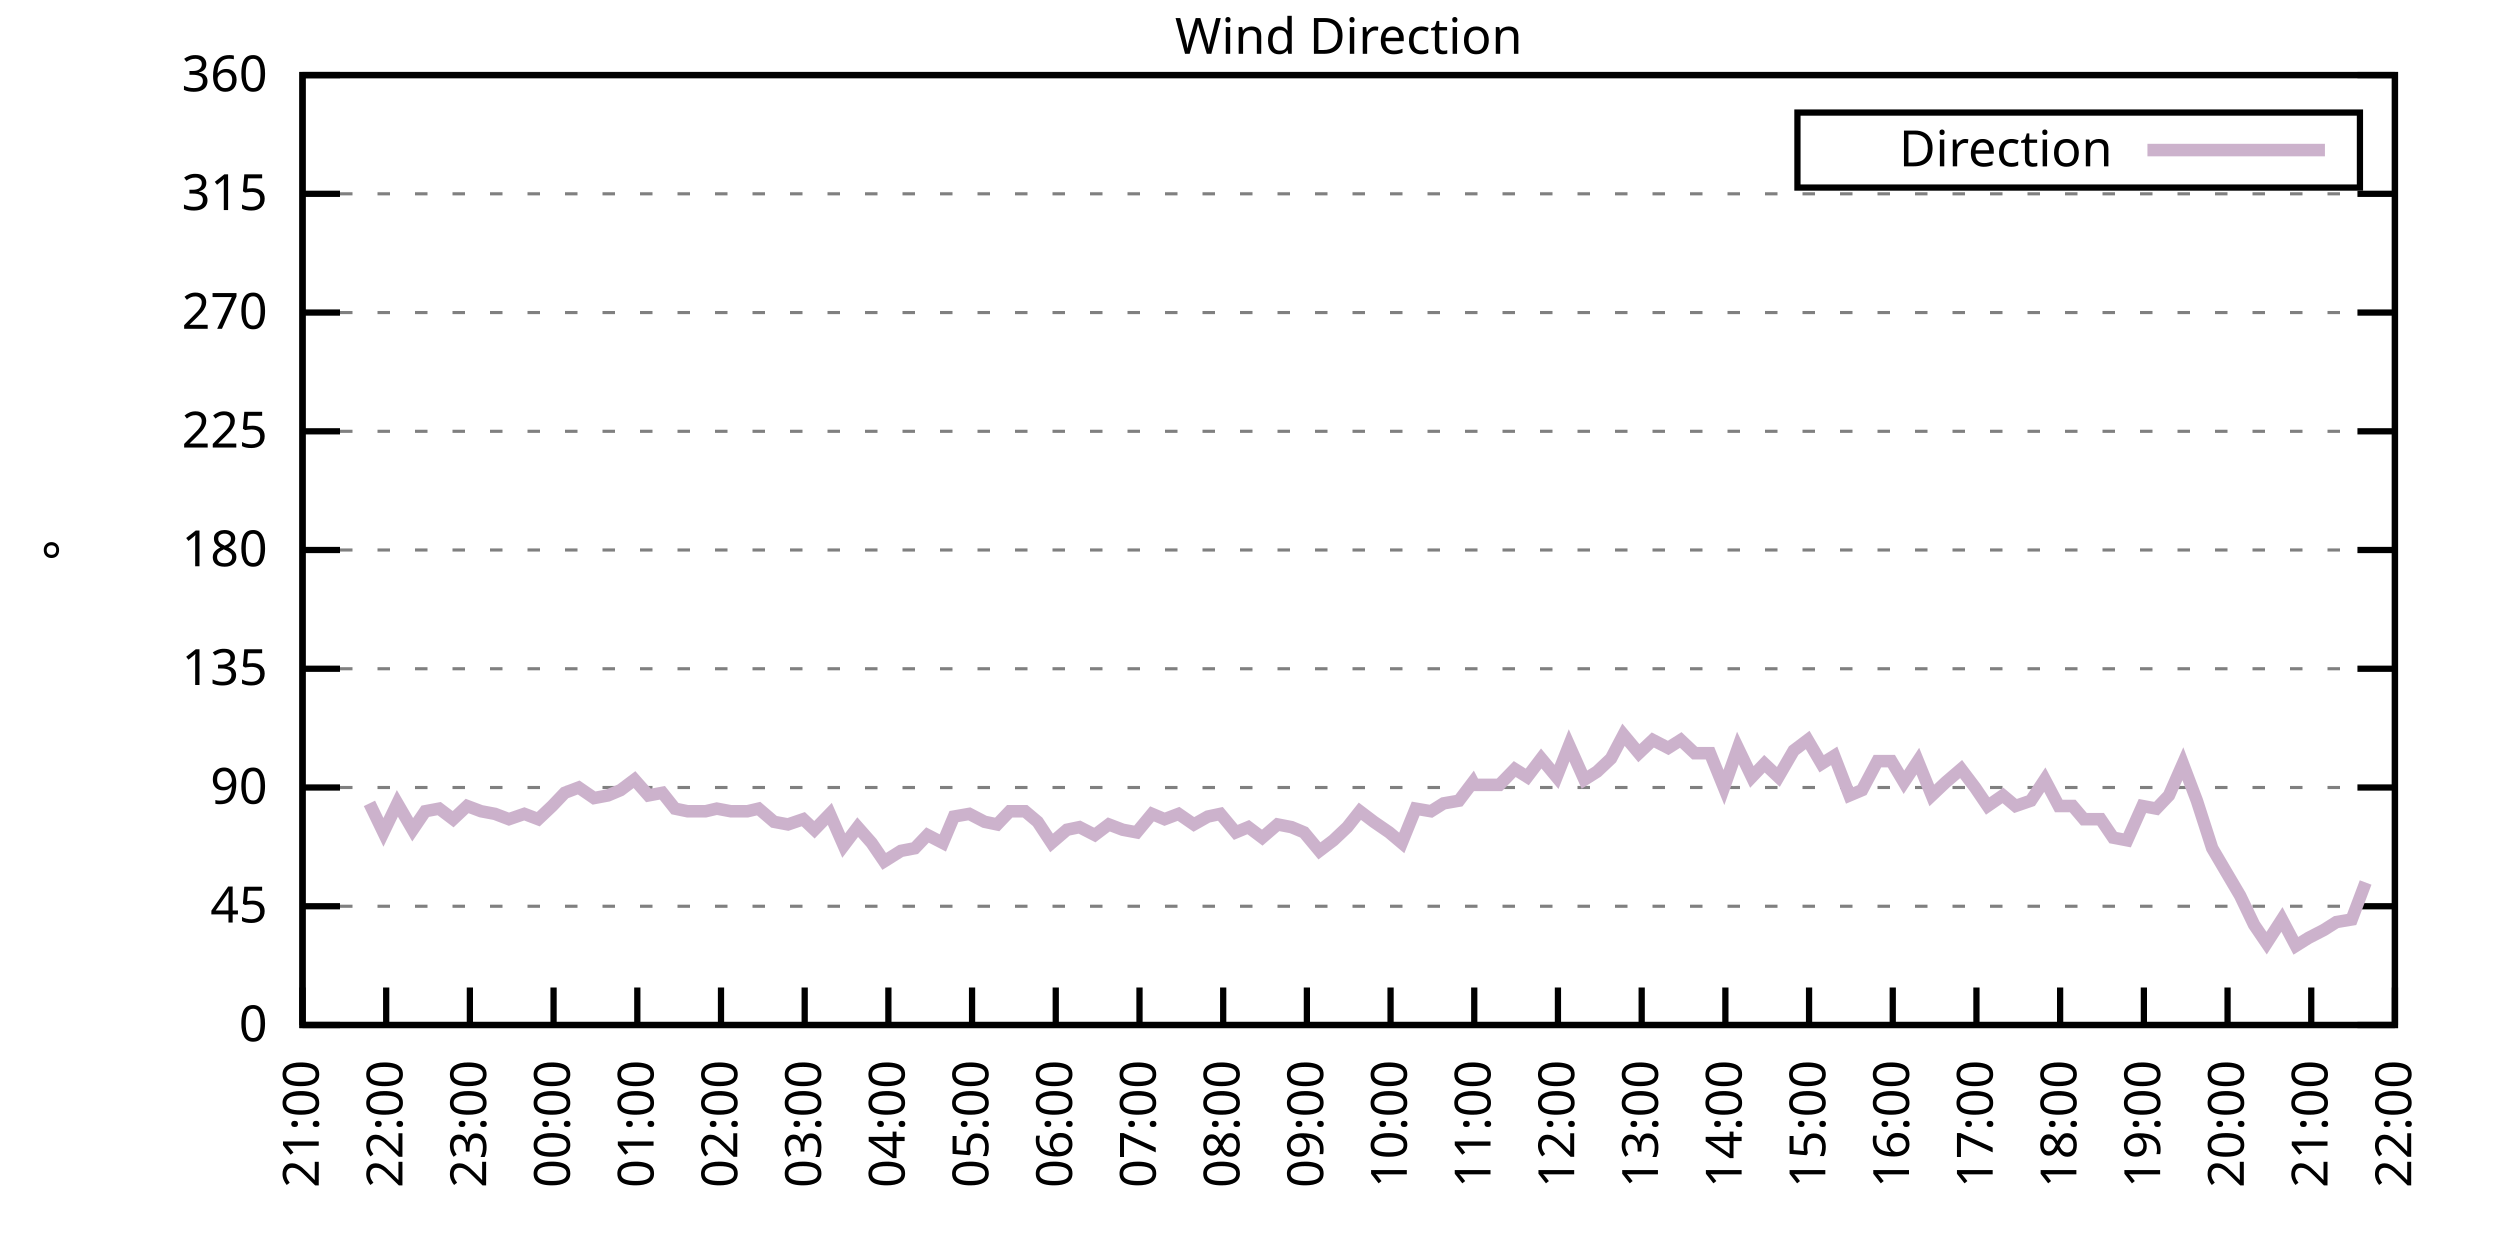
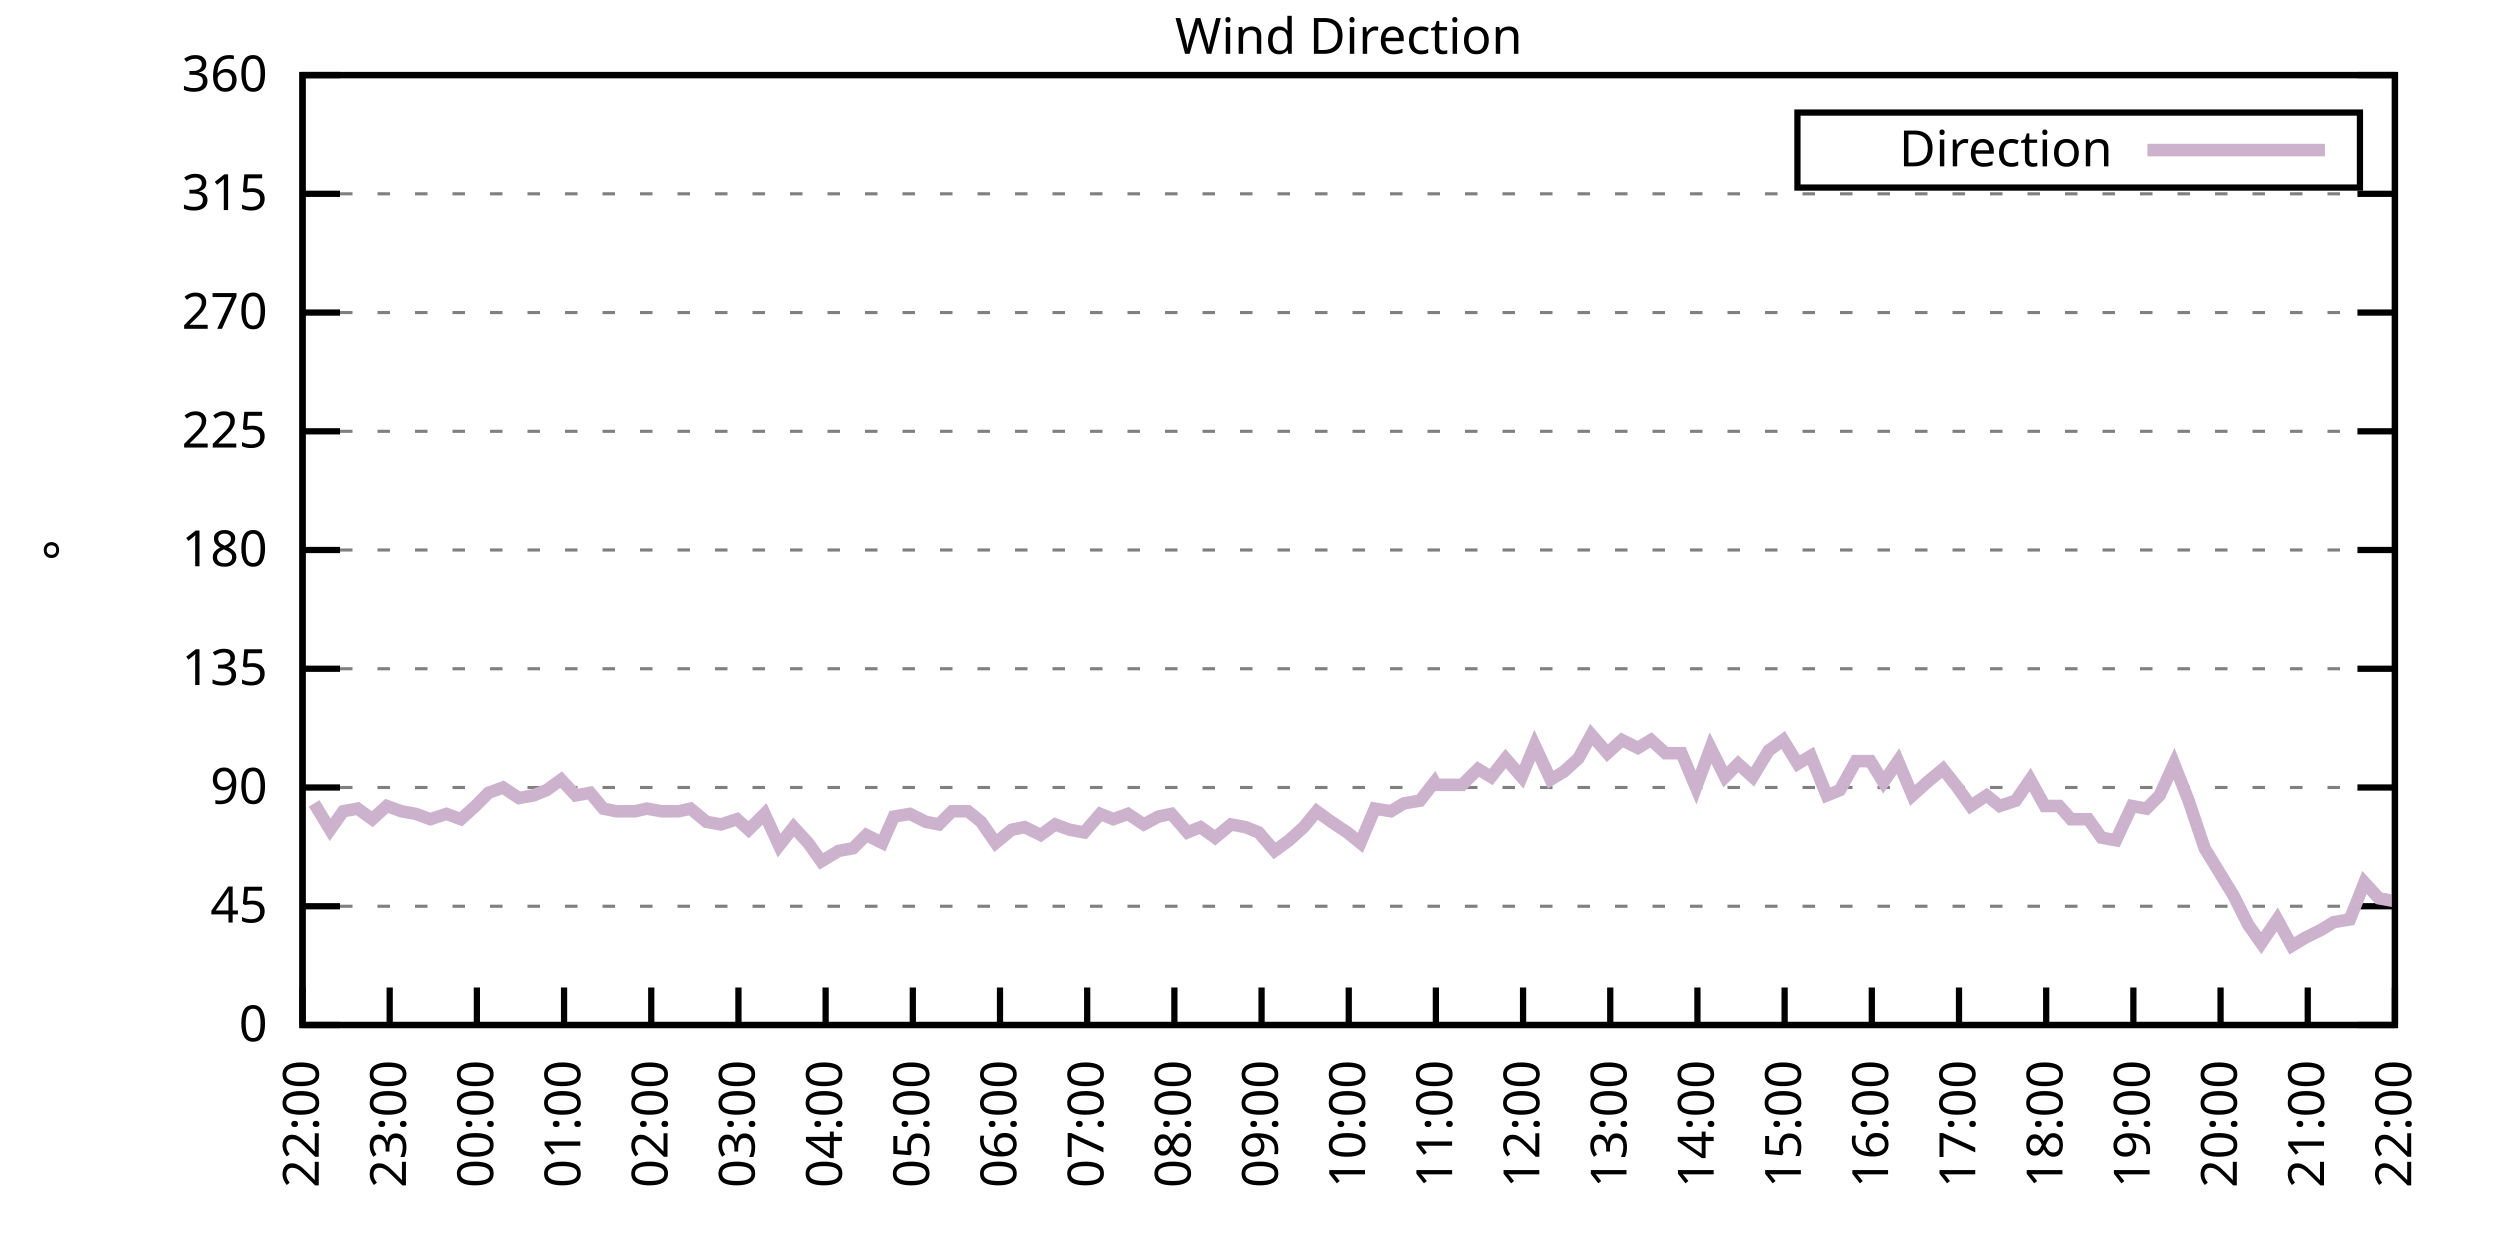
<svg xmlns="http://www.w3.org/2000/svg" xmlns:xlink="http://www.w3.org/1999/xlink" width="400" height="200" viewBox="0 0 400 200">
  <g id="gnuplot_canvas">
    <rect x="0" y="0" width="400" height="200" fill="none" />
    <defs>
      <circle id="gpDot" r="0.5" stroke-width="0.5" stroke="currentColor" />
      <path id="gpPt0" stroke-width="0.333" stroke="currentColor" d="M-1,0 h2 M0,-1 v2" />
      <path id="gpPt1" stroke-width="0.333" stroke="currentColor" d="M-1,-1 L1,1 M1,-1 L-1,1" />
      <path id="gpPt2" stroke-width="0.333" stroke="currentColor" d="M-1,0 L1,0 M0,-1 L0,1 M-1,-1 L1,1 M-1,1 L1,-1" />
      <rect id="gpPt3" stroke-width="0.333" stroke="currentColor" x="-1" y="-1" width="2" height="2" />
      <rect id="gpPt4" stroke-width="0.333" stroke="currentColor" fill="currentColor" x="-1" y="-1" width="2" height="2" />
      <circle id="gpPt5" stroke-width="0.333" stroke="currentColor" cx="0" cy="0" r="1" />
      <use xlink:href="#gpPt5" id="gpPt6" fill="currentColor" stroke="none" />
      <path id="gpPt7" stroke-width="0.333" stroke="currentColor" d="M0,-1.33 L-1.33,0.67 L1.33,0.67 z" />
      <use xlink:href="#gpPt7" id="gpPt8" fill="currentColor" stroke="none" />
      <use xlink:href="#gpPt7" id="gpPt9" stroke="currentColor" transform="rotate(180)" />
      <use xlink:href="#gpPt9" id="gpPt10" fill="currentColor" stroke="none" />
      <use xlink:href="#gpPt3" id="gpPt11" stroke="currentColor" transform="rotate(45)" />
      <use xlink:href="#gpPt11" id="gpPt12" fill="currentColor" stroke="none" />
      <path id="gpPt13" stroke-width="0.333" stroke="currentColor" d="M0,1.330 L1.265,0.411 L0.782,-1.067 L-0.782,-1.076 L-1.265,0.411 z" />
      <use xlink:href="#gpPt13" id="gpPt14" fill="currentColor" stroke="none" />
      <filter id="textbox" filterUnits="objectBoundingBox" x="0" y="0" height="1" width="1">
        <feFlood flood-color="white" flood-opacity="1" result="bgnd" />
        <feComposite in="SourceGraphic" in2="bgnd" operator="atop" />
      </filter>
      <filter id="greybox" filterUnits="objectBoundingBox" x="0" y="0" height="1" width="1">
        <feFlood flood-color="lightgrey" flood-opacity="1" result="grey" />
        <feComposite in="SourceGraphic" in2="grey" operator="atop" />
      </filter>
    </defs>
    <g fill="none" color="white" stroke="currentColor" stroke-width="1.00" stroke-linecap="butt" stroke-linejoin="miter">
</g>
    <g fill="none" color="black" stroke="currentColor" stroke-width="1.00" stroke-linecap="butt" stroke-linejoin="miter">
      <g stroke="none" shape-rendering="crispEdges">
        <polygon fill="rgb(255, 255, 255)" points="48.40,164.00 383.18,164.00 383.18,12.02 48.40,12.02 " />
      </g>
    </g>
    <g fill="none" color="black" stroke="currentColor" stroke-width="1.00" stroke-linecap="butt" stroke-linejoin="miter">
</g>
    <g fill="none" color="black" stroke="black" stroke-width="0.50" stroke-linecap="butt" stroke-linejoin="miter">
</g>
    <g fill="none" color="gray" stroke="currentColor" stroke-width="0.50" stroke-linecap="butt" stroke-linejoin="miter">
      <path stroke="gray" stroke-dasharray="2,4" class="gridline" d="M48.40,164.00 L383.19,164.00  " />
    </g>
    <g fill="none" color="gray" stroke="gray" stroke-width="1.00" stroke-linecap="butt" stroke-linejoin="miter">
</g>
    <g fill="none" color="black" stroke="currentColor" stroke-width="1.00" stroke-linecap="butt" stroke-linejoin="miter">
      <path stroke="black" d="M48.40,164.00 L54.40,164.00 M383.19,164.00 L377.19,164.00  " />
      <g transform="translate(42.80,166.60)" stroke="none" fill="black" font-family="Sans" font-size="8.00" text-anchor="end">
        <text>
          <tspan font-family="Sans"> 0</tspan>
        </text>
      </g>
    </g>
    <g fill="none" color="black" stroke="currentColor" stroke-width="1.00" stroke-linecap="butt" stroke-linejoin="miter">
</g>
    <g fill="none" color="black" stroke="black" stroke-width="0.50" stroke-linecap="butt" stroke-linejoin="miter">
</g>
    <g fill="none" color="gray" stroke="currentColor" stroke-width="0.50" stroke-linecap="butt" stroke-linejoin="miter">
      <path stroke="gray" stroke-dasharray="2,4" class="gridline" d="M48.40,145.00 L383.19,145.00  " />
    </g>
    <g fill="none" color="gray" stroke="gray" stroke-width="1.00" stroke-linecap="butt" stroke-linejoin="miter">
</g>
    <g fill="none" color="black" stroke="currentColor" stroke-width="1.00" stroke-linecap="butt" stroke-linejoin="miter">
      <path stroke="black" d="M48.40,145.00 L54.40,145.00 M383.19,145.00 L377.19,145.00  " />
      <g transform="translate(42.80,147.60)" stroke="none" fill="black" font-family="Sans" font-size="8.00" text-anchor="end">
        <text>
          <tspan font-family="Sans"> 45</tspan>
        </text>
      </g>
    </g>
    <g fill="none" color="black" stroke="currentColor" stroke-width="1.00" stroke-linecap="butt" stroke-linejoin="miter">
</g>
    <g fill="none" color="black" stroke="black" stroke-width="0.50" stroke-linecap="butt" stroke-linejoin="miter">
</g>
    <g fill="none" color="gray" stroke="currentColor" stroke-width="0.50" stroke-linecap="butt" stroke-linejoin="miter">
      <path stroke="gray" stroke-dasharray="2,4" class="gridline" d="M48.40,126.00 L383.19,126.00  " />
    </g>
    <g fill="none" color="gray" stroke="gray" stroke-width="1.00" stroke-linecap="butt" stroke-linejoin="miter">
</g>
    <g fill="none" color="black" stroke="currentColor" stroke-width="1.00" stroke-linecap="butt" stroke-linejoin="miter">
      <path stroke="black" d="M48.40,126.00 L54.40,126.00 M383.19,126.00 L377.19,126.00  " />
      <g transform="translate(42.80,128.60)" stroke="none" fill="black" font-family="Sans" font-size="8.00" text-anchor="end">
        <text>
          <tspan font-family="Sans"> 90</tspan>
        </text>
      </g>
    </g>
    <g fill="none" color="black" stroke="currentColor" stroke-width="1.00" stroke-linecap="butt" stroke-linejoin="miter">
</g>
    <g fill="none" color="black" stroke="black" stroke-width="0.50" stroke-linecap="butt" stroke-linejoin="miter">
</g>
    <g fill="none" color="gray" stroke="currentColor" stroke-width="0.50" stroke-linecap="butt" stroke-linejoin="miter">
      <path stroke="gray" stroke-dasharray="2,4" class="gridline" d="M48.40,107.00 L383.19,107.00  " />
    </g>
    <g fill="none" color="gray" stroke="gray" stroke-width="1.00" stroke-linecap="butt" stroke-linejoin="miter">
</g>
    <g fill="none" color="black" stroke="currentColor" stroke-width="1.00" stroke-linecap="butt" stroke-linejoin="miter">
      <path stroke="black" d="M48.40,107.00 L54.40,107.00 M383.19,107.00 L377.19,107.00  " />
      <g transform="translate(42.80,109.60)" stroke="none" fill="black" font-family="Sans" font-size="8.00" text-anchor="end">
        <text>
          <tspan font-family="Sans"> 135</tspan>
        </text>
      </g>
    </g>
    <g fill="none" color="black" stroke="currentColor" stroke-width="1.00" stroke-linecap="butt" stroke-linejoin="miter">
</g>
    <g fill="none" color="black" stroke="black" stroke-width="0.50" stroke-linecap="butt" stroke-linejoin="miter">
</g>
    <g fill="none" color="gray" stroke="currentColor" stroke-width="0.50" stroke-linecap="butt" stroke-linejoin="miter">
      <path stroke="gray" stroke-dasharray="2,4" class="gridline" d="M48.40,88.00 L383.19,88.00  " />
    </g>
    <g fill="none" color="gray" stroke="gray" stroke-width="1.00" stroke-linecap="butt" stroke-linejoin="miter">
</g>
    <g fill="none" color="black" stroke="currentColor" stroke-width="1.00" stroke-linecap="butt" stroke-linejoin="miter">
      <path stroke="black" d="M48.40,88.00 L54.40,88.00 M383.19,88.00 L377.19,88.00  " />
      <g transform="translate(42.80,90.60)" stroke="none" fill="black" font-family="Sans" font-size="8.00" text-anchor="end">
        <text>
          <tspan font-family="Sans"> 180</tspan>
        </text>
      </g>
    </g>
    <g fill="none" color="black" stroke="currentColor" stroke-width="1.00" stroke-linecap="butt" stroke-linejoin="miter">
</g>
    <g fill="none" color="black" stroke="black" stroke-width="0.50" stroke-linecap="butt" stroke-linejoin="miter">
</g>
    <g fill="none" color="gray" stroke="currentColor" stroke-width="0.50" stroke-linecap="butt" stroke-linejoin="miter">
      <path stroke="gray" stroke-dasharray="2,4" class="gridline" d="M48.40,69.01 L383.19,69.01  " />
    </g>
    <g fill="none" color="gray" stroke="gray" stroke-width="1.00" stroke-linecap="butt" stroke-linejoin="miter">
</g>
    <g fill="none" color="black" stroke="currentColor" stroke-width="1.00" stroke-linecap="butt" stroke-linejoin="miter">
      <path stroke="black" d="M48.40,69.01 L54.40,69.01 M383.19,69.01 L377.19,69.01  " />
      <g transform="translate(42.80,71.61)" stroke="none" fill="black" font-family="Sans" font-size="8.00" text-anchor="end">
        <text>
          <tspan font-family="Sans"> 225</tspan>
        </text>
      </g>
    </g>
    <g fill="none" color="black" stroke="currentColor" stroke-width="1.00" stroke-linecap="butt" stroke-linejoin="miter">
</g>
    <g fill="none" color="black" stroke="black" stroke-width="0.50" stroke-linecap="butt" stroke-linejoin="miter">
</g>
    <g fill="none" color="gray" stroke="currentColor" stroke-width="0.50" stroke-linecap="butt" stroke-linejoin="miter">
      <path stroke="gray" stroke-dasharray="2,4" class="gridline" d="M48.40,50.01 L383.19,50.01  " />
    </g>
    <g fill="none" color="gray" stroke="gray" stroke-width="1.00" stroke-linecap="butt" stroke-linejoin="miter">
</g>
    <g fill="none" color="black" stroke="currentColor" stroke-width="1.00" stroke-linecap="butt" stroke-linejoin="miter">
      <path stroke="black" d="M48.40,50.01 L54.40,50.01 M383.19,50.01 L377.19,50.01  " />
      <g transform="translate(42.80,52.61)" stroke="none" fill="black" font-family="Sans" font-size="8.00" text-anchor="end">
        <text>
          <tspan font-family="Sans"> 270</tspan>
        </text>
      </g>
    </g>
    <g fill="none" color="black" stroke="currentColor" stroke-width="1.00" stroke-linecap="butt" stroke-linejoin="miter">
</g>
    <g fill="none" color="black" stroke="black" stroke-width="0.50" stroke-linecap="butt" stroke-linejoin="miter">
</g>
    <g fill="none" color="gray" stroke="currentColor" stroke-width="0.50" stroke-linecap="butt" stroke-linejoin="miter">
      <path stroke="gray" stroke-dasharray="2,4" class="gridline" d="M48.40,31.01 L383.19,31.01  " />
    </g>
    <g fill="none" color="gray" stroke="gray" stroke-width="1.00" stroke-linecap="butt" stroke-linejoin="miter">
</g>
    <g fill="none" color="black" stroke="currentColor" stroke-width="1.00" stroke-linecap="butt" stroke-linejoin="miter">
      <path stroke="black" d="M48.40,31.01 L54.40,31.01 M383.19,31.01 L377.19,31.01  " />
      <g transform="translate(42.80,33.61)" stroke="none" fill="black" font-family="Sans" font-size="8.00" text-anchor="end">
        <text>
          <tspan font-family="Sans"> 315</tspan>
        </text>
      </g>
    </g>
    <g fill="none" color="black" stroke="currentColor" stroke-width="1.00" stroke-linecap="butt" stroke-linejoin="miter">
</g>
    <g fill="none" color="black" stroke="black" stroke-width="0.50" stroke-linecap="butt" stroke-linejoin="miter">
</g>
    <g fill="none" color="gray" stroke="currentColor" stroke-width="0.50" stroke-linecap="butt" stroke-linejoin="miter">
      <path stroke="gray" stroke-dasharray="2,4" class="gridline" d="M48.40,12.01 L383.19,12.01  " />
    </g>
    <g fill="none" color="gray" stroke="gray" stroke-width="1.00" stroke-linecap="butt" stroke-linejoin="miter">
</g>
    <g fill="none" color="black" stroke="currentColor" stroke-width="1.00" stroke-linecap="butt" stroke-linejoin="miter">
      <path stroke="black" d="M48.40,12.01 L54.40,12.01 M383.19,12.01 L377.19,12.01  " />
      <g transform="translate(42.80,14.61)" stroke="none" fill="black" font-family="Sans" font-size="8.00" text-anchor="end">
        <text>
          <tspan font-family="Sans"> 360</tspan>
        </text>
      </g>
    </g>
    <g fill="none" color="black" stroke="currentColor" stroke-width="1.00" stroke-linecap="butt" stroke-linejoin="miter">
      <path stroke="black" d="M48.40,164.00 L48.40,158.00  " />
      <g transform="translate(51.00,169.60) rotate(270.00)" stroke="none" fill="black" font-family="Sans" font-size="8.00" text-anchor="end">
        <text>
-           <tspan font-family="Sans">21:00</tspan>
-         </text>
-       </g>
-     </g>
-     <g fill="none" color="black" stroke="currentColor" stroke-width="1.00" stroke-linecap="butt" stroke-linejoin="miter">
-       <path stroke="black" d="M61.79,164.00 L61.79,158.00  " />
-       <g transform="translate(64.39,169.60) rotate(270.00)" stroke="none" fill="black" font-family="Sans" font-size="8.00" text-anchor="end">
-         <text>
          <tspan font-family="Sans">22:00</tspan>
        </text>
      </g>
    </g>
    <g fill="none" color="black" stroke="currentColor" stroke-width="1.00" stroke-linecap="butt" stroke-linejoin="miter">
-       <path stroke="black" d="M75.18,164.00 L75.18,158.00  " />
-       <g transform="translate(77.78,169.60) rotate(270.00)" stroke="none" fill="black" font-family="Sans" font-size="8.00" text-anchor="end">
+       <path stroke="black" d="M62.35,164.00 L62.35,158.00  " />
+       <g transform="translate(64.95,169.60) rotate(270.00)" stroke="none" fill="black" font-family="Sans" font-size="8.00" text-anchor="end">
        <text>
          <tspan font-family="Sans">23:00</tspan>
        </text>
      </g>
    </g>
    <g fill="none" color="black" stroke="currentColor" stroke-width="1.00" stroke-linecap="butt" stroke-linejoin="miter">
-       <path stroke="black" d="M88.57,164.00 L88.57,158.00  " />
-       <g transform="translate(91.17,169.60) rotate(270.00)" stroke="none" fill="black" font-family="Sans" font-size="8.00" text-anchor="end">
+       <path stroke="black" d="M76.30,164.00 L76.30,158.00  " />
+       <g transform="translate(78.90,169.60) rotate(270.00)" stroke="none" fill="black" font-family="Sans" font-size="8.00" text-anchor="end">
        <text>
          <tspan font-family="Sans">00:00</tspan>
        </text>
      </g>
    </g>
    <g fill="none" color="black" stroke="currentColor" stroke-width="1.00" stroke-linecap="butt" stroke-linejoin="miter">
-       <path stroke="black" d="M101.97,164.00 L101.97,158.00  " />
-       <g transform="translate(104.57,169.60) rotate(270.00)" stroke="none" fill="black" font-family="Sans" font-size="8.00" text-anchor="end">
+       <path stroke="black" d="M90.25,164.00 L90.25,158.00  " />
+       <g transform="translate(92.85,169.60) rotate(270.00)" stroke="none" fill="black" font-family="Sans" font-size="8.00" text-anchor="end">
        <text>
          <tspan font-family="Sans">01:00</tspan>
        </text>
      </g>
    </g>
    <g fill="none" color="black" stroke="currentColor" stroke-width="1.00" stroke-linecap="butt" stroke-linejoin="miter">
-       <path stroke="black" d="M115.36,164.00 L115.36,158.00  " />
-       <g transform="translate(117.96,169.60) rotate(270.00)" stroke="none" fill="black" font-family="Sans" font-size="8.00" text-anchor="end">
+       <path stroke="black" d="M104.20,164.00 L104.20,158.00  " />
+       <g transform="translate(106.80,169.60) rotate(270.00)" stroke="none" fill="black" font-family="Sans" font-size="8.00" text-anchor="end">
        <text>
          <tspan font-family="Sans">02:00</tspan>
        </text>
      </g>
    </g>
    <g fill="none" color="black" stroke="currentColor" stroke-width="1.00" stroke-linecap="butt" stroke-linejoin="miter">
-       <path stroke="black" d="M128.75,164.00 L128.75,158.00  " />
-       <g transform="translate(131.35,169.60) rotate(270.00)" stroke="none" fill="black" font-family="Sans" font-size="8.00" text-anchor="end">
+       <path stroke="black" d="M118.15,164.00 L118.15,158.00  " />
+       <g transform="translate(120.75,169.60) rotate(270.00)" stroke="none" fill="black" font-family="Sans" font-size="8.00" text-anchor="end">
        <text>
          <tspan font-family="Sans">03:00</tspan>
        </text>
      </g>
    </g>
    <g fill="none" color="black" stroke="currentColor" stroke-width="1.00" stroke-linecap="butt" stroke-linejoin="miter">
-       <path stroke="black" d="M142.14,164.00 L142.14,158.00  " />
-       <g transform="translate(144.74,169.60) rotate(270.00)" stroke="none" fill="black" font-family="Sans" font-size="8.00" text-anchor="end">
+       <path stroke="black" d="M132.10,164.00 L132.10,158.00  " />
+       <g transform="translate(134.70,169.60) rotate(270.00)" stroke="none" fill="black" font-family="Sans" font-size="8.00" text-anchor="end">
        <text>
          <tspan font-family="Sans">04:00</tspan>
        </text>
      </g>
    </g>
    <g fill="none" color="black" stroke="currentColor" stroke-width="1.00" stroke-linecap="butt" stroke-linejoin="miter">
-       <path stroke="black" d="M155.53,164.00 L155.53,158.00  " />
-       <g transform="translate(158.13,169.60) rotate(270.00)" stroke="none" fill="black" font-family="Sans" font-size="8.00" text-anchor="end">
+       <path stroke="black" d="M146.05,164.00 L146.05,158.00  " />
+       <g transform="translate(148.65,169.60) rotate(270.00)" stroke="none" fill="black" font-family="Sans" font-size="8.00" text-anchor="end">
        <text>
          <tspan font-family="Sans">05:00</tspan>
        </text>
      </g>
    </g>
    <g fill="none" color="black" stroke="currentColor" stroke-width="1.00" stroke-linecap="butt" stroke-linejoin="miter">
-       <path stroke="black" d="M168.92,164.00 L168.92,158.00  " />
-       <g transform="translate(171.52,169.60) rotate(270.00)" stroke="none" fill="black" font-family="Sans" font-size="8.00" text-anchor="end">
+       <path stroke="black" d="M160.00,164.00 L160.00,158.00  " />
+       <g transform="translate(162.60,169.60) rotate(270.00)" stroke="none" fill="black" font-family="Sans" font-size="8.00" text-anchor="end">
        <text>
          <tspan font-family="Sans">06:00</tspan>
        </text>
      </g>
    </g>
    <g fill="none" color="black" stroke="currentColor" stroke-width="1.00" stroke-linecap="butt" stroke-linejoin="miter">
-       <path stroke="black" d="M182.32,164.00 L182.32,158.00  " />
-       <g transform="translate(184.92,169.60) rotate(270.00)" stroke="none" fill="black" font-family="Sans" font-size="8.00" text-anchor="end">
+       <path stroke="black" d="M173.95,164.00 L173.95,158.00  " />
+       <g transform="translate(176.55,169.60) rotate(270.00)" stroke="none" fill="black" font-family="Sans" font-size="8.00" text-anchor="end">
        <text>
          <tspan font-family="Sans">07:00</tspan>
        </text>
      </g>
    </g>
    <g fill="none" color="black" stroke="currentColor" stroke-width="1.00" stroke-linecap="butt" stroke-linejoin="miter">
-       <path stroke="black" d="M195.71,164.00 L195.71,158.00  " />
-       <g transform="translate(198.31,169.60) rotate(270.00)" stroke="none" fill="black" font-family="Sans" font-size="8.00" text-anchor="end">
+       <path stroke="black" d="M187.90,164.00 L187.90,158.00  " />
+       <g transform="translate(190.50,169.60) rotate(270.00)" stroke="none" fill="black" font-family="Sans" font-size="8.00" text-anchor="end">
        <text>
          <tspan font-family="Sans">08:00</tspan>
        </text>
      </g>
    </g>
    <g fill="none" color="black" stroke="currentColor" stroke-width="1.00" stroke-linecap="butt" stroke-linejoin="miter">
-       <path stroke="black" d="M209.10,164.00 L209.10,158.00  " />
-       <g transform="translate(211.70,169.60) rotate(270.00)" stroke="none" fill="black" font-family="Sans" font-size="8.00" text-anchor="end">
+       <path stroke="black" d="M201.85,164.00 L201.85,158.00  " />
+       <g transform="translate(204.45,169.60) rotate(270.00)" stroke="none" fill="black" font-family="Sans" font-size="8.00" text-anchor="end">
        <text>
          <tspan font-family="Sans">09:00</tspan>
        </text>
      </g>
    </g>
    <g fill="none" color="black" stroke="currentColor" stroke-width="1.00" stroke-linecap="butt" stroke-linejoin="miter">
-       <path stroke="black" d="M222.49,164.00 L222.49,158.00  " />
-       <g transform="translate(225.09,169.60) rotate(270.00)" stroke="none" fill="black" font-family="Sans" font-size="8.00" text-anchor="end">
+       <path stroke="black" d="M215.80,164.00 L215.80,158.00  " />
+       <g transform="translate(218.40,169.60) rotate(270.00)" stroke="none" fill="black" font-family="Sans" font-size="8.00" text-anchor="end">
        <text>
          <tspan font-family="Sans">10:00</tspan>
        </text>
      </g>
    </g>
    <g fill="none" color="black" stroke="currentColor" stroke-width="1.00" stroke-linecap="butt" stroke-linejoin="miter">
-       <path stroke="black" d="M235.88,164.00 L235.88,158.00  " />
-       <g transform="translate(238.48,169.60) rotate(270.00)" stroke="none" fill="black" font-family="Sans" font-size="8.00" text-anchor="end">
+       <path stroke="black" d="M229.74,164.00 L229.74,158.00  " />
+       <g transform="translate(232.34,169.60) rotate(270.00)" stroke="none" fill="black" font-family="Sans" font-size="8.00" text-anchor="end">
        <text>
          <tspan font-family="Sans">11:00</tspan>
        </text>
      </g>
    </g>
    <g fill="none" color="black" stroke="currentColor" stroke-width="1.00" stroke-linecap="butt" stroke-linejoin="miter">
-       <path stroke="black" d="M249.27,164.00 L249.27,158.00  " />
-       <g transform="translate(251.87,169.60) rotate(270.00)" stroke="none" fill="black" font-family="Sans" font-size="8.00" text-anchor="end">
+       <path stroke="black" d="M243.69,164.00 L243.69,158.00  " />
+       <g transform="translate(246.29,169.60) rotate(270.00)" stroke="none" fill="black" font-family="Sans" font-size="8.00" text-anchor="end">
        <text>
          <tspan font-family="Sans">12:00</tspan>
        </text>
      </g>
    </g>
    <g fill="none" color="black" stroke="currentColor" stroke-width="1.00" stroke-linecap="butt" stroke-linejoin="miter">
-       <path stroke="black" d="M262.67,164.00 L262.67,158.00  " />
-       <g transform="translate(265.27,169.60) rotate(270.00)" stroke="none" fill="black" font-family="Sans" font-size="8.00" text-anchor="end">
+       <path stroke="black" d="M257.64,164.00 L257.64,158.00  " />
+       <g transform="translate(260.24,169.60) rotate(270.00)" stroke="none" fill="black" font-family="Sans" font-size="8.00" text-anchor="end">
        <text>
          <tspan font-family="Sans">13:00</tspan>
        </text>
      </g>
    </g>
    <g fill="none" color="black" stroke="currentColor" stroke-width="1.00" stroke-linecap="butt" stroke-linejoin="miter">
-       <path stroke="black" d="M276.06,164.00 L276.06,158.00  " />
-       <g transform="translate(278.66,169.60) rotate(270.00)" stroke="none" fill="black" font-family="Sans" font-size="8.00" text-anchor="end">
+       <path stroke="black" d="M271.59,164.00 L271.59,158.00  " />
+       <g transform="translate(274.19,169.60) rotate(270.00)" stroke="none" fill="black" font-family="Sans" font-size="8.00" text-anchor="end">
        <text>
          <tspan font-family="Sans">14:00</tspan>
        </text>
      </g>
    </g>
    <g fill="none" color="black" stroke="currentColor" stroke-width="1.00" stroke-linecap="butt" stroke-linejoin="miter">
-       <path stroke="black" d="M289.45,164.00 L289.45,158.00  " />
-       <g transform="translate(292.05,169.60) rotate(270.00)" stroke="none" fill="black" font-family="Sans" font-size="8.00" text-anchor="end">
+       <path stroke="black" d="M285.54,164.00 L285.54,158.00  " />
+       <g transform="translate(288.14,169.60) rotate(270.00)" stroke="none" fill="black" font-family="Sans" font-size="8.00" text-anchor="end">
        <text>
          <tspan font-family="Sans">15:00</tspan>
        </text>
      </g>
    </g>
    <g fill="none" color="black" stroke="currentColor" stroke-width="1.00" stroke-linecap="butt" stroke-linejoin="miter">
-       <path stroke="black" d="M302.84,164.00 L302.84,158.00  " />
-       <g transform="translate(305.44,169.60) rotate(270.00)" stroke="none" fill="black" font-family="Sans" font-size="8.00" text-anchor="end">
+       <path stroke="black" d="M299.49,164.00 L299.49,158.00  " />
+       <g transform="translate(302.09,169.60) rotate(270.00)" stroke="none" fill="black" font-family="Sans" font-size="8.00" text-anchor="end">
        <text>
          <tspan font-family="Sans">16:00</tspan>
        </text>
      </g>
    </g>
    <g fill="none" color="black" stroke="currentColor" stroke-width="1.00" stroke-linecap="butt" stroke-linejoin="miter">
-       <path stroke="black" d="M316.23,164.00 L316.23,158.00  " />
-       <g transform="translate(318.83,169.60) rotate(270.00)" stroke="none" fill="black" font-family="Sans" font-size="8.00" text-anchor="end">
+       <path stroke="black" d="M313.44,164.00 L313.44,158.00  " />
+       <g transform="translate(316.04,169.60) rotate(270.00)" stroke="none" fill="black" font-family="Sans" font-size="8.00" text-anchor="end">
        <text>
          <tspan font-family="Sans">17:00</tspan>
        </text>
      </g>
    </g>
    <g fill="none" color="black" stroke="currentColor" stroke-width="1.00" stroke-linecap="butt" stroke-linejoin="miter">
-       <path stroke="black" d="M329.62,164.00 L329.62,158.00  " />
-       <g transform="translate(332.22,169.60) rotate(270.00)" stroke="none" fill="black" font-family="Sans" font-size="8.00" text-anchor="end">
+       <path stroke="black" d="M327.39,164.00 L327.39,158.00  " />
+       <g transform="translate(329.99,169.60) rotate(270.00)" stroke="none" fill="black" font-family="Sans" font-size="8.00" text-anchor="end">
        <text>
          <tspan font-family="Sans">18:00</tspan>
        </text>
      </g>
    </g>
    <g fill="none" color="black" stroke="currentColor" stroke-width="1.00" stroke-linecap="butt" stroke-linejoin="miter">
-       <path stroke="black" d="M343.02,164.00 L343.02,158.00  " />
-       <g transform="translate(345.62,169.60) rotate(270.00)" stroke="none" fill="black" font-family="Sans" font-size="8.00" text-anchor="end">
+       <path stroke="black" d="M341.34,164.00 L341.34,158.00  " />
+       <g transform="translate(343.94,169.60) rotate(270.00)" stroke="none" fill="black" font-family="Sans" font-size="8.00" text-anchor="end">
        <text>
          <tspan font-family="Sans">19:00</tspan>
        </text>
      </g>
    </g>
    <g fill="none" color="black" stroke="currentColor" stroke-width="1.00" stroke-linecap="butt" stroke-linejoin="miter">
-       <path stroke="black" d="M356.41,164.00 L356.41,158.00  " />
-       <g transform="translate(359.01,169.60) rotate(270.00)" stroke="none" fill="black" font-family="Sans" font-size="8.00" text-anchor="end">
+       <path stroke="black" d="M355.29,164.00 L355.29,158.00  " />
+       <g transform="translate(357.89,169.60) rotate(270.00)" stroke="none" fill="black" font-family="Sans" font-size="8.00" text-anchor="end">
        <text>
          <tspan font-family="Sans">20:00</tspan>
        </text>
      </g>
    </g>
    <g fill="none" color="black" stroke="currentColor" stroke-width="1.00" stroke-linecap="butt" stroke-linejoin="miter">
-       <path stroke="black" d="M369.80,164.00 L369.80,158.00  " />
-       <g transform="translate(372.40,169.60) rotate(270.00)" stroke="none" fill="black" font-family="Sans" font-size="8.00" text-anchor="end">
+       <path stroke="black" d="M369.24,164.00 L369.24,158.00  " />
+       <g transform="translate(371.84,169.60) rotate(270.00)" stroke="none" fill="black" font-family="Sans" font-size="8.00" text-anchor="end">
        <text>
          <tspan font-family="Sans">21:00</tspan>
        </text>
      </g>
    </g>
    <g fill="none" color="black" stroke="currentColor" stroke-width="1.00" stroke-linecap="butt" stroke-linejoin="miter">
      <path stroke="black" d="M383.19,164.00 L383.19,158.00  " />
      <g transform="translate(385.79,169.60) rotate(270.00)" stroke="none" fill="black" font-family="Sans" font-size="8.00" text-anchor="end">
        <text>
          <tspan font-family="Sans">22:00</tspan>
        </text>
      </g>
    </g>
    <g fill="none" color="black" stroke="currentColor" stroke-width="1.00" stroke-linecap="butt" stroke-linejoin="miter">
</g>
    <g fill="none" color="black" stroke="currentColor" stroke-width="1.00" stroke-linecap="butt" stroke-linejoin="miter">
      <path stroke="black" d="M48.40,12.01 L48.40,164.00 L383.19,164.00 L383.19,12.01 L48.40,12.01 Z  " />
    </g>
    <g fill="none" color="black" stroke="currentColor" stroke-width="1.00" stroke-linecap="butt" stroke-linejoin="miter">
</g>
    <g fill="none" color="black" stroke="currentColor" stroke-width="1.00" stroke-linecap="butt" stroke-linejoin="miter">
      <path stroke="black" d="M287.59,30.01 L287.59,18.01 L377.59,18.01 L377.59,30.01 L287.59,30.01 Z  " />
    </g>
    <g id="Wind_direction_plot_1">
      <g fill="none" color="white" stroke="black" stroke-width="2.00" stroke-linecap="butt" stroke-linejoin="miter">
</g>
      <g fill="none" color="black" stroke="currentColor" stroke-width="2.00" stroke-linecap="butt" stroke-linejoin="miter">
        <g transform="translate(337.99,26.61)" stroke="none" fill="black" font-family="Sans" font-size="8.00" text-anchor="end">
          <text>
            <tspan font-family="Sans">Direction</tspan>
          </text>
        </g>
      </g>
      <g fill="none" color="black" stroke="currentColor" stroke-width="2.00" stroke-linecap="butt" stroke-linejoin="miter">
-         <path stroke="rgb(204, 178, 204)" d="M343.59,24.01 L371.99,24.01 M59.11,128.54 L61.35,133.18 L63.58,128.54 L66.03,132.76 L68.04,129.80 L70.27,129.38   L72.50,131.07 L74.74,128.96 L76.97,129.80 L79.20,130.22 L81.43,131.07 L83.89,130.22 L86.12,131.07 L88.35,128.96   L90.36,126.85 L92.59,126.00 L95.05,127.69 L97.28,127.27 L99.29,126.42 L101.52,124.74 L103.75,127.27 L105.98,126.85   L107.99,129.38 L110.00,129.80 L112.90,129.80 L114.69,129.38 L116.92,129.80 L119.60,129.80 L121.38,129.38 L123.84,131.49   L126.07,131.91 L128.53,131.07 L130.31,132.76 L132.77,130.22 L135.00,135.29 L137.23,132.34 L139.46,134.87 L141.47,137.82   L144.15,136.14 L146.38,135.71 L148.39,133.60 L150.85,134.87 L152.63,130.65 L155.09,130.22 L157.54,131.49 L159.55,131.91   L161.56,129.80 L164.01,129.80 L166.02,131.49 L168.25,134.87 L170.71,132.76 L172.72,132.34 L175.17,133.60 L177.41,131.91   L179.64,132.76 L181.87,133.18 L184.32,130.22 L186.33,131.07 L188.57,130.22 L191.02,131.91 L193.25,130.65 L195.26,130.22   L197.72,133.18 L199.73,132.34 L201.96,134.02 L204.41,131.91 L206.64,132.34 L208.65,133.18 L211.11,136.14 L213.34,134.45   L215.57,132.34 L217.58,129.80 L219.81,131.49 L222.27,133.18 L224.28,134.87 L226.51,129.38 L228.96,129.80 L230.97,128.54   L233.43,128.11 L235.66,125.16 L235.88,125.58 L239.90,125.58 L242.36,123.05 L244.36,124.31 L246.60,121.36 L249.05,124.31   L251.06,119.25 L253.51,124.74 L255.52,123.47 L257.76,121.36 L259.76,117.56 L262.22,120.51 L264.45,118.40 L266.91,119.67   L268.92,118.40 L271.15,120.51 L273.60,120.51 L275.83,126.00 L278.07,119.67 L280.30,124.31 L282.31,122.20 L284.54,124.31   L286.99,120.09 L289.23,118.40 L291.46,122.20 L293.47,120.94 L295.92,127.27 L297.93,126.42 L300.39,121.78 L302.62,121.78   L304.63,125.16 L306.86,121.78 L309.09,127.27 L311.32,125.16 L313.78,123.05 L316.01,126.00 L318.02,128.96 L320.47,127.27   L322.48,128.96 L324.94,128.11 L327.17,124.74 L329.40,128.96 L331.63,128.96 L333.42,131.07 L336.10,131.07 L338.10,134.02   L340.34,134.45 L342.79,128.96 L345.02,129.38 L347.03,127.27 L349.26,122.20 L351.50,128.11 L353.95,135.71 L356.18,139.51   L358.42,143.31 L360.65,147.96 L362.66,150.91 L365.11,147.11 L367.34,151.33 L369.35,150.07 L371.81,148.80 L373.82,147.53   L376.27,147.11 L378.50,141.20  " />
+         <path stroke="rgb(204, 178, 204)" d="M343.59,24.01 L371.99,24.01 M50.26,128.54 L52.82,132.76 L54.91,129.80 L57.23,129.38 L59.56,131.07 L61.88,128.96   L64.21,129.80 L66.53,130.22 L68.86,131.07 L71.42,130.22 L73.74,131.07 L76.07,128.96 L78.16,126.85 L80.48,126.00   L83.04,127.69 L85.37,127.27 L87.46,126.42 L89.78,124.74 L92.11,127.27 L94.43,126.85 L96.53,129.38 L98.62,129.80   L101.64,129.80 L103.50,129.38 L105.83,129.80 L108.62,129.80 L110.48,129.38 L113.03,131.49 L115.36,131.91 L117.92,131.07   L119.78,132.76 L122.33,130.22 L124.66,135.29 L126.98,132.34 L129.31,134.87 L131.40,137.82 L134.19,136.14 L136.51,135.71   L138.61,133.60 L141.16,134.87 L143.02,130.65 L145.58,130.22 L148.14,131.49 L150.23,131.91 L152.32,129.80 L154.88,129.80   L156.97,131.49 L159.30,134.87 L161.86,132.76 L163.95,132.34 L166.51,133.60 L168.83,131.91 L171.16,132.76 L173.48,133.18   L176.04,130.22 L178.13,131.07 L180.46,130.22 L183.01,131.91 L185.34,130.65 L187.43,130.22 L189.99,133.18 L192.08,132.34   L194.41,134.02 L196.96,131.91 L199.29,132.34 L201.38,133.18 L203.94,136.14 L206.26,134.45 L208.59,132.34 L210.68,129.80   L213.01,131.49 L215.56,133.18 L217.65,134.87 L219.98,129.38 L222.54,129.80 L224.63,128.54 L227.19,128.11 L229.51,125.16   L229.74,125.58 L233.93,125.58 L236.49,123.05 L238.58,124.31 L240.90,121.36 L243.46,124.31 L245.55,119.25 L248.11,124.74   L250.20,123.47 L252.53,121.36 L254.62,117.56 L257.18,120.51 L259.50,118.40 L262.06,119.67 L264.15,118.40 L266.48,120.51   L269.04,120.51 L271.36,126.00 L273.69,119.67 L276.01,124.31 L278.10,122.20 L280.43,124.31 L282.99,120.09 L285.31,118.40   L287.64,122.20 L289.73,120.94 L292.29,127.27 L294.38,126.42 L296.94,121.78 L299.26,121.78 L301.35,125.16 L303.68,121.78   L306.00,127.27 L308.33,125.16 L310.88,123.05 L313.21,126.00 L315.30,128.96 L317.86,127.27 L319.95,128.96 L322.51,128.11   L324.83,124.74 L327.16,128.96 L329.48,128.96 L331.34,131.07 L334.13,131.07 L336.23,134.02 L338.55,134.45 L341.11,128.96   L343.43,129.38 L345.53,127.27 L347.85,122.20 L350.18,128.11 L352.73,135.71 L355.06,139.51 L357.38,143.31 L359.71,147.96   L361.80,150.91 L364.36,147.11 L366.68,151.33 L368.78,150.07 L371.33,148.80 L373.43,147.53 L375.98,147.11 L378.31,141.20   L380.63,143.73 L382.96,144.16  " />
      </g>
    </g>
    <g fill="none" color="black" stroke="currentColor" stroke-width="2.00" stroke-linecap="butt" stroke-linejoin="miter">
</g>
    <g fill="none" color="black" stroke="black" stroke-width="1.00" stroke-linecap="butt" stroke-linejoin="miter">
</g>
    <g fill="none" color="black" stroke="currentColor" stroke-width="1.00" stroke-linecap="butt" stroke-linejoin="miter">
      <path stroke="black" d="M48.40,12.01 L48.40,164.00 L383.19,164.00 L383.19,12.01 L48.40,12.01 Z  " />
      <g transform="translate(12.80,88.01) rotate(270.00)" stroke="none" fill="black" font-family="Sans" font-size="8.00" text-anchor="middle">
        <text>
          <tspan font-family="Sans">°</tspan>
        </text>
      </g>
    </g>
    <g fill="none" color="black" stroke="currentColor" stroke-width="1.00" stroke-linecap="butt" stroke-linejoin="miter">
</g>
    <g fill="none" color="black" stroke="currentColor" stroke-width="1.00" stroke-linecap="butt" stroke-linejoin="miter">
      <g transform="translate(215.79,8.61)" stroke="none" fill="black" font-family="Sans" font-size="8.00" text-anchor="middle">
        <text>
          <tspan font-family="Sans">Wind Direction</tspan>
        </text>
      </g>
    </g>
    <g fill="none" color="black" stroke="currentColor" stroke-width="1.00" stroke-linecap="butt" stroke-linejoin="miter">
</g>
  </g>
</svg>
